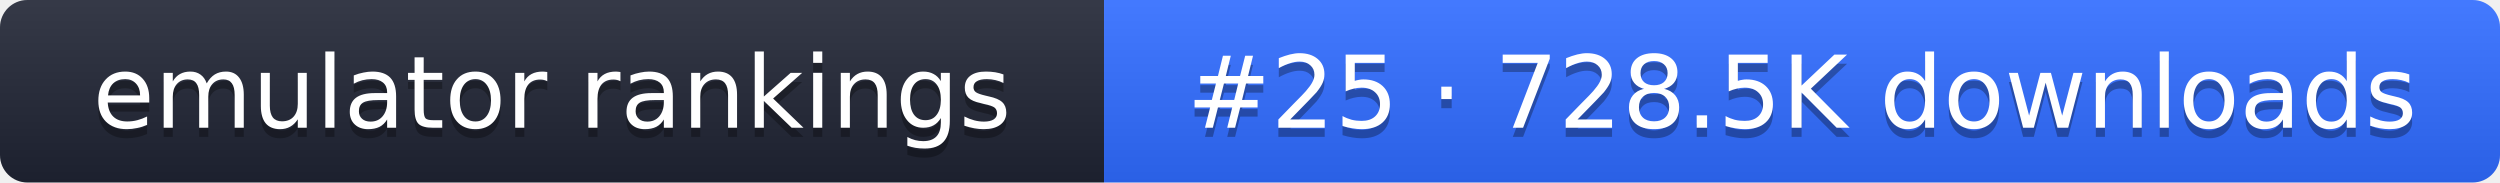
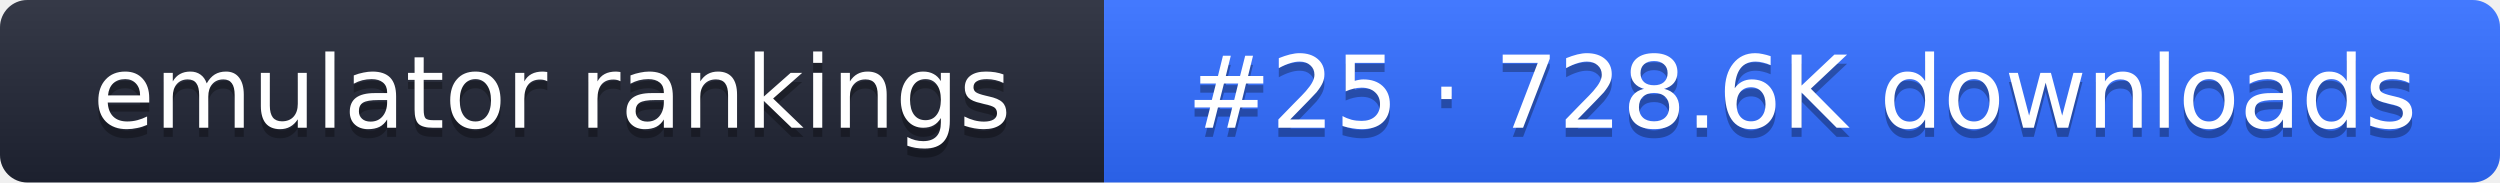
- <svg xmlns="http://www.w3.org/2000/svg" width="274" height="20" role="img" aria-label="emulator rankings: #25 · 728.5K downloads">
+ <svg xmlns="http://www.w3.org/2000/svg" width="274" height="20" role="img" aria-label="emulator rankings: #25 · 728.6K downloads">
  <linearGradient id="g" x2="0" y2="100%">
    <stop offset="0" stop-color="#fff" stop-opacity=".1" />
    <stop offset="1" stop-opacity=".1" />
  </linearGradient>
  <clipPath id="r">
    <rect width="274" height="20" rx="3" fill="#fff" />
  </clipPath>
  <g clip-path="url(#r)">
    <rect width="121" height="20" fill="#1f2433" />
    <rect x="121" width="153" height="20" fill="#2f6bff" />
    <rect width="274" height="20" fill="url(#g)" />
  </g>
  <g fill="#fff" text-anchor="middle" font-family="Verdana,DejaVu Sans,sans-serif" font-size="11">
    <text x="60.5" y="15" fill="#010101" fill-opacity=".3">emulator rankings</text>
    <text x="60.5" y="14">emulator rankings</text>
-     <text x="197.5" y="15" fill="#010101" fill-opacity=".3">#25 · 728.5K downloads</text>
-     <text x="197.5" y="14">#25 · 728.5K downloads</text>
+     <text x="197.5" y="15" fill="#010101" fill-opacity=".3">#25 · 728.6K downloads</text>
+     <text x="197.5" y="14">#25 · 728.6K downloads</text>
  </g>
</svg>
